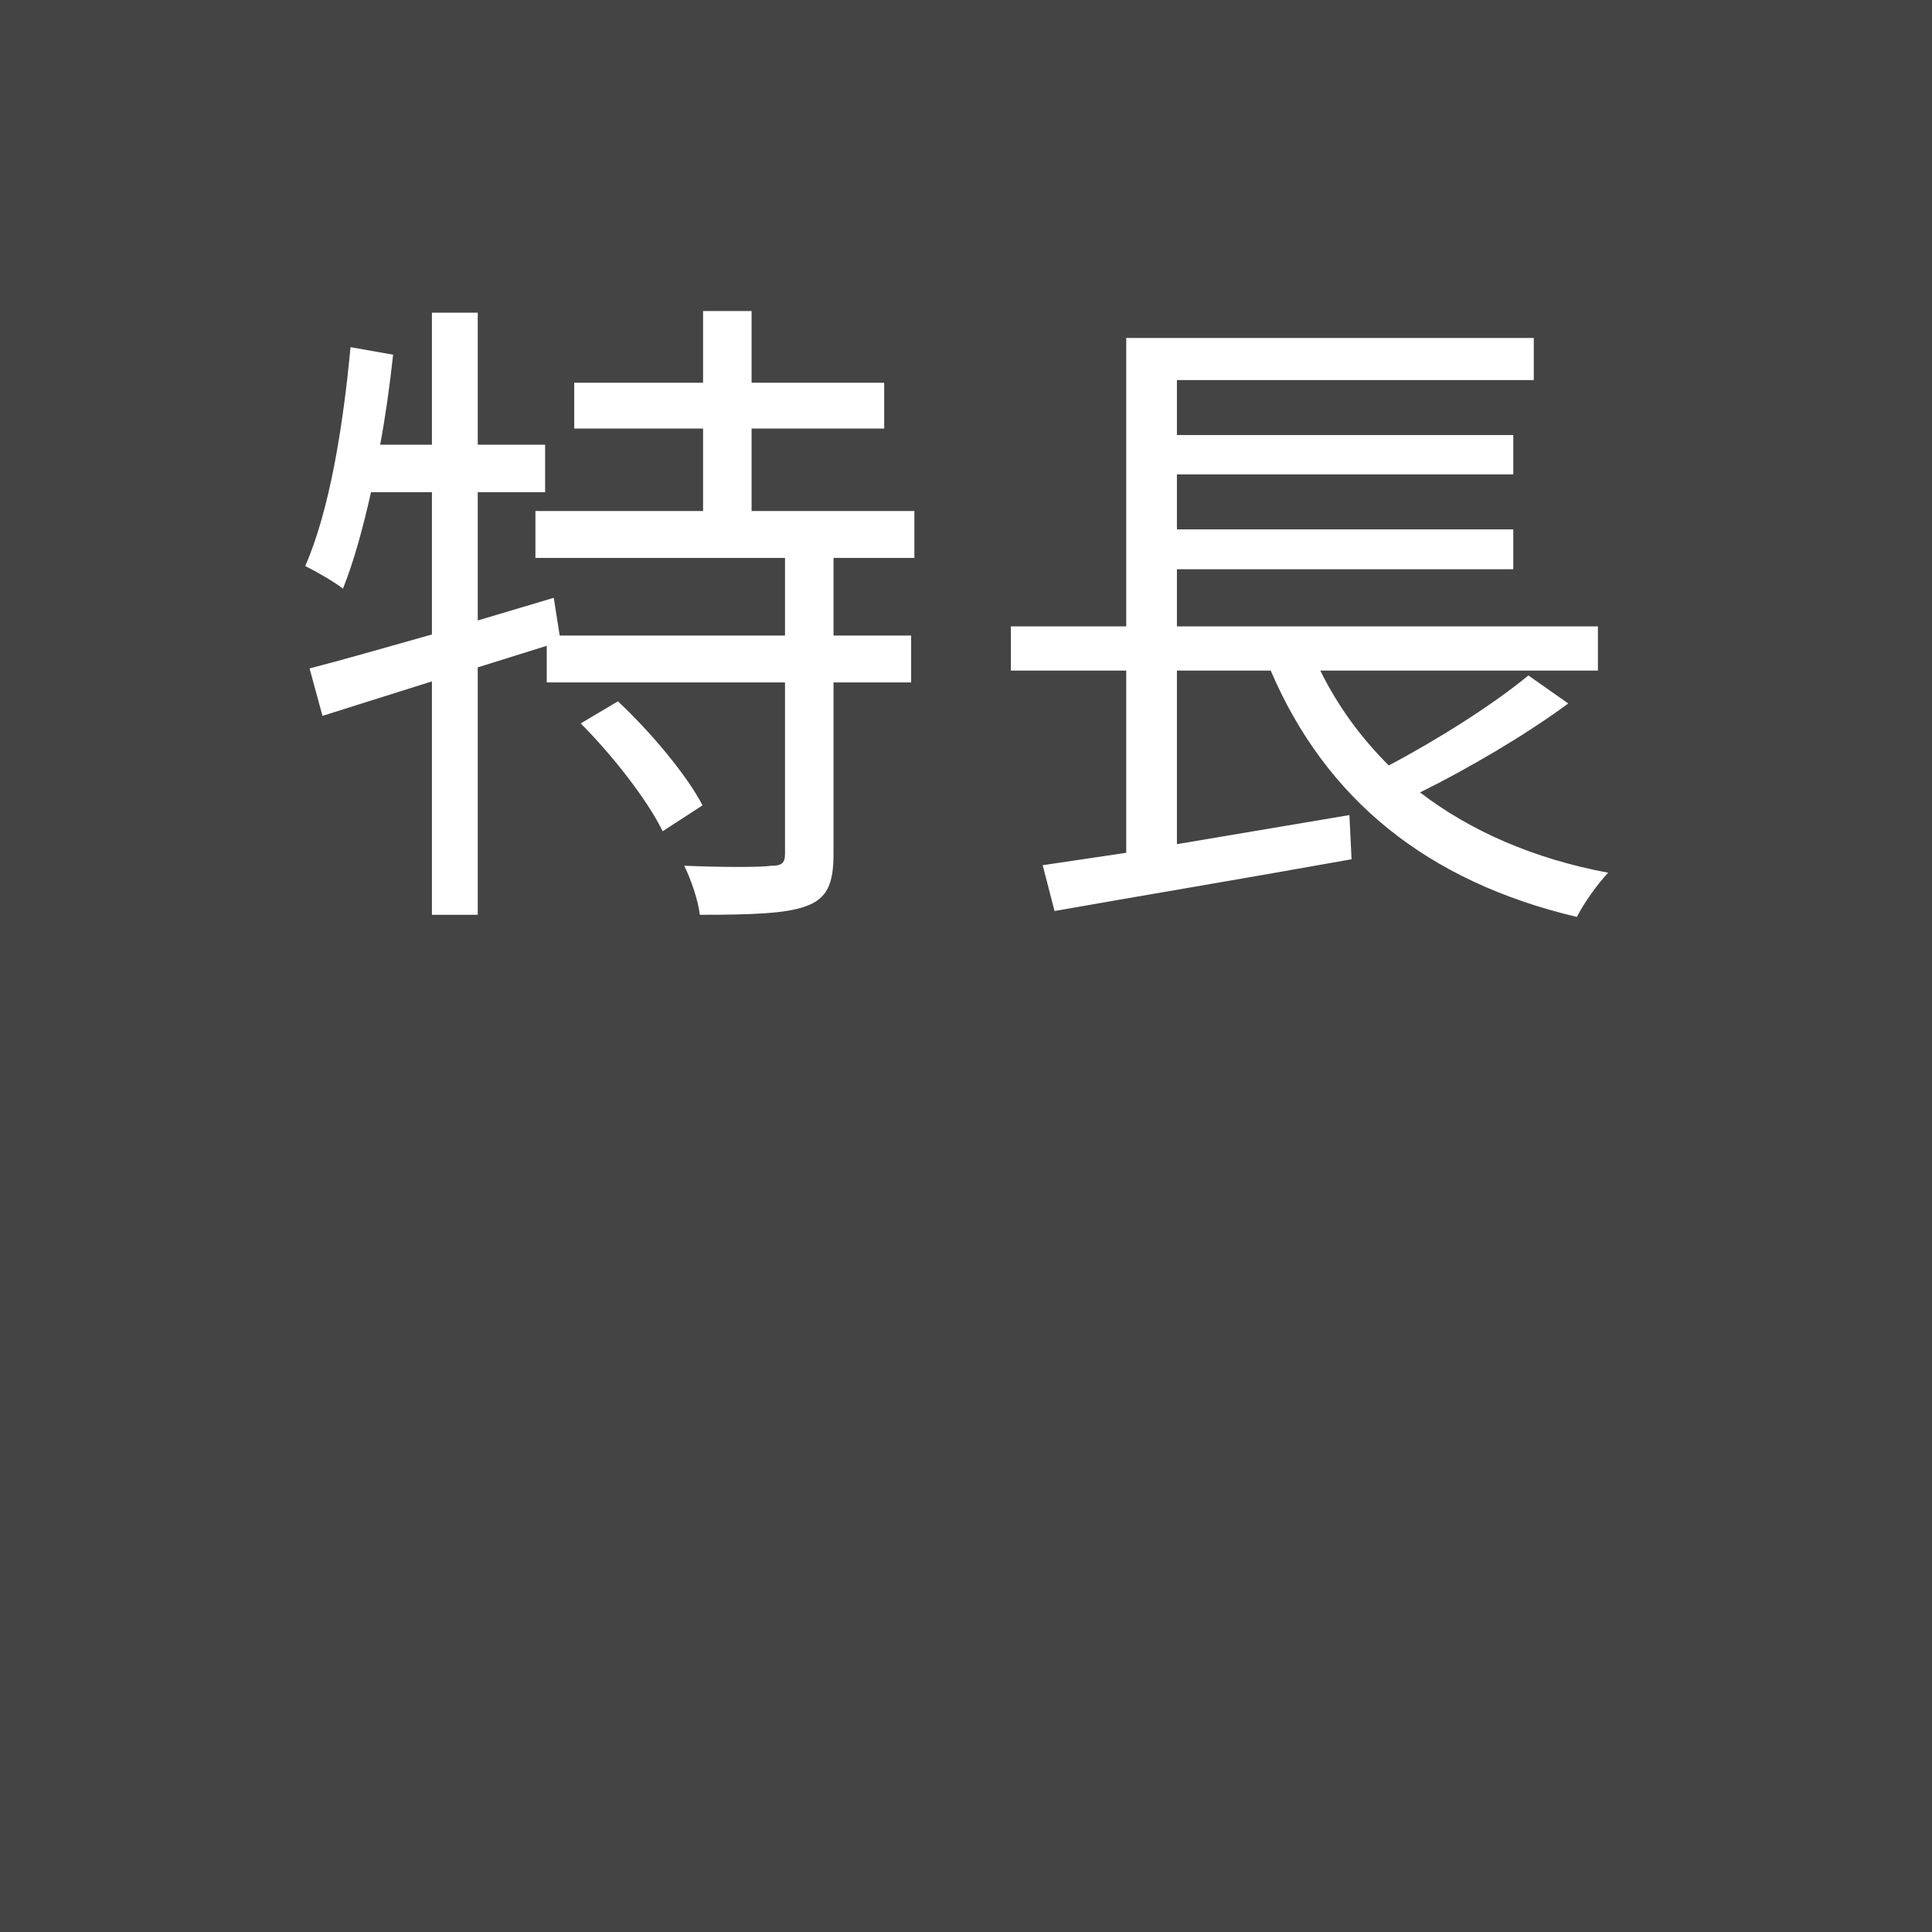
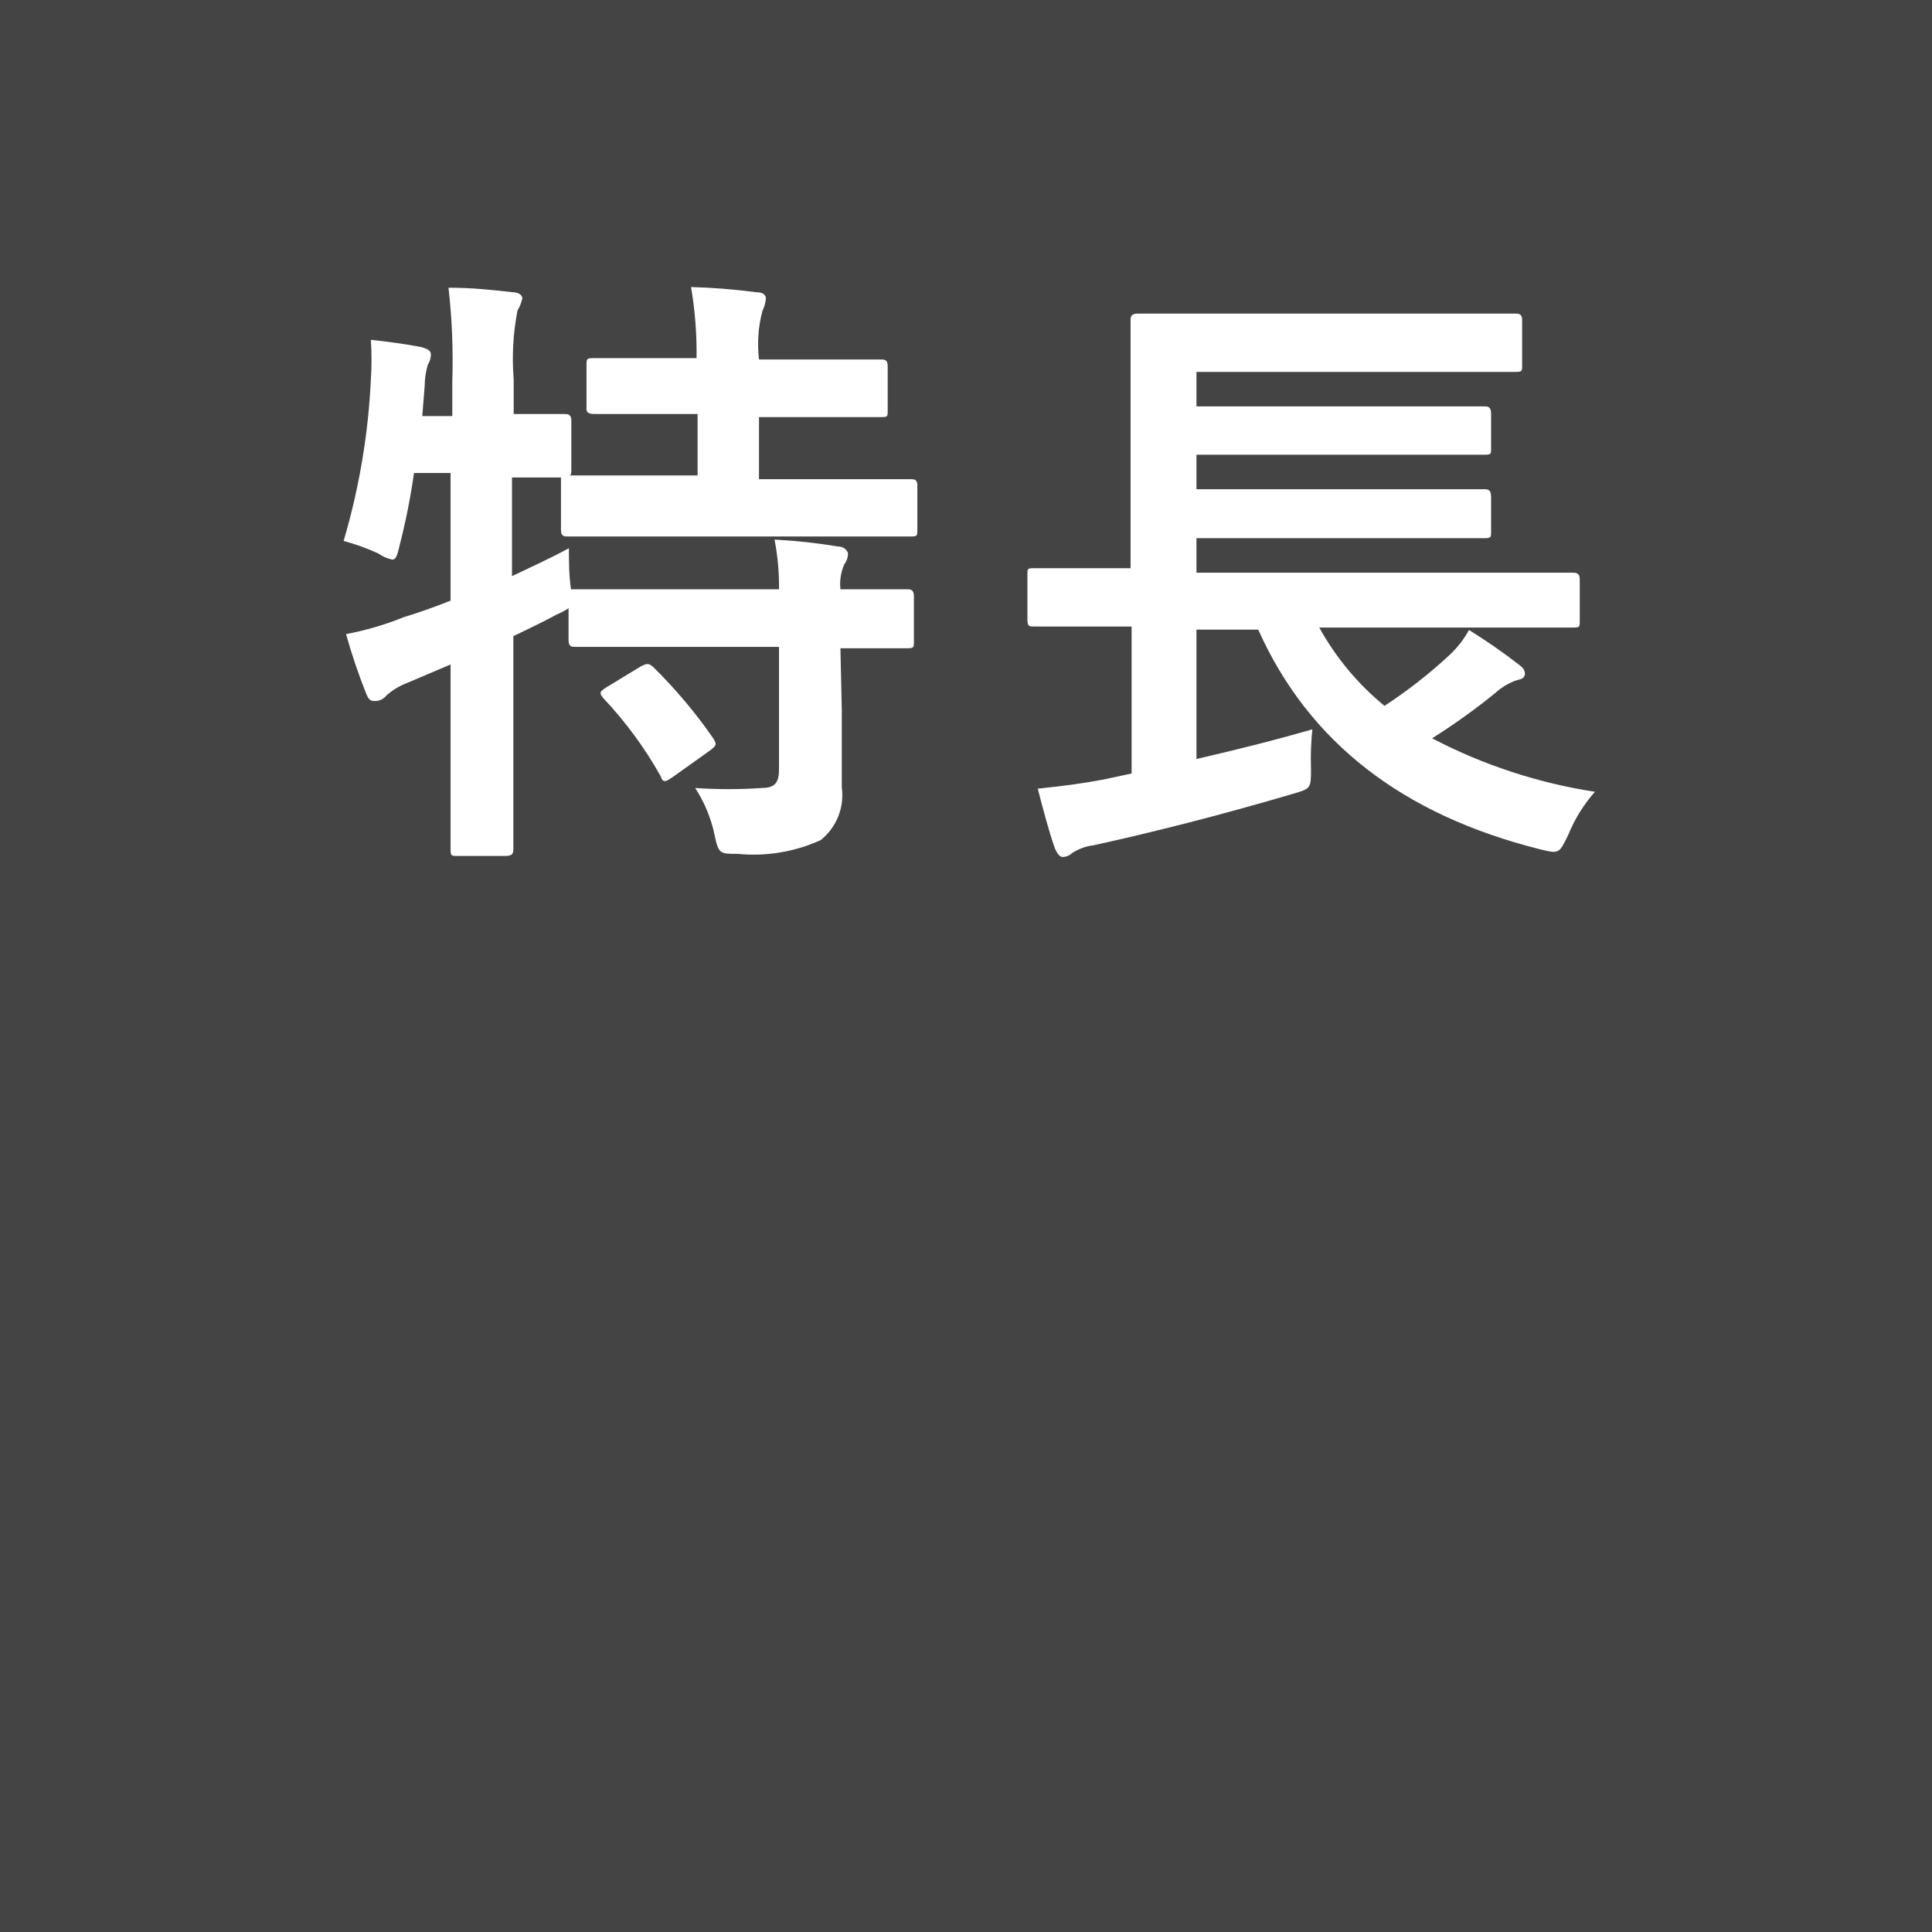
- <svg xmlns="http://www.w3.org/2000/svg" id="tokucho2.svg" width="56" height="56" viewBox="0 0 56 56">
+ <svg xmlns="http://www.w3.org/2000/svg" viewBox="0 0 56 56">
  <defs>
-     <style>
-       .cls-1 {
-         fill: #444;
-       }
- 
-       .cls-2 {
-         font-size: 19px;
-         fill: #fff;
-         text-anchor: middle;
-         font-family: YuGothic;
-         font-weight: 500;
-         letter-spacing: 1px;
-       }
-     </style>
+     <style>.cls-1{fill:#444;}.cls-2{fill:#fff;}</style>
  </defs>
-   <rect id="長方形" data-name="長方形" class="cls-1" width="56" height="56" />
-   <text id="特長" class="cls-2" x="27.8" y="25">特長</text>
+   <g>
+     <g>
+       <rect class="cls-1" width="56" height="56" />
+     </g>
+     <g>
+       <path class="cls-2" d="M24.4,20.59c0,.83,0,1.6,0,2.23a1.67,1.67,0,0,1-.61,1.53,4.7,4.7,0,0,1-2.4.4c-.54,0-.56,0-.68-.56a4,4,0,0,0-.56-1.35,13.84,13.84,0,0,0,1.93,0c.39,0,.5-.16.5-.55V18.75H19.07c-1.71,0-2.28,0-2.39,0s-.2,0-.2-.2v-.92a2,2,0,0,1-.34.18c-.4.22-.83.42-1.26.63v3c0,2.05,0,3.08,0,3.17s0,.2-.21.2H13.26c-.18,0-.2,0-.2-.2s0-1.12,0-3.15v-2.2l-1.27.54a1.89,1.89,0,0,0-.59.36.43.43,0,0,1-.31.16c-.12,0-.19,0-.27-.2a17,17,0,0,1-.59-1.74,8.7,8.7,0,0,0,1.67-.49c.46-.14.91-.3,1.36-.48v-3.7H12a19,19,0,0,1-.41,2.07c-.07.31-.11.44-.22.44a1.13,1.13,0,0,1-.41-.18,6.2,6.2,0,0,0-1-.36A19.85,19.85,0,0,0,10.75,11a8.89,8.89,0,0,0,0-1.15c.46.05,1,.12,1.46.21.21.06.28.11.28.22a.55.55,0,0,1-.09.29,2.24,2.24,0,0,0-.09.61l-.07.88h.87v-1A18.74,18.74,0,0,0,13,8.34c.69,0,1.23.06,1.86.13.18,0,.28.09.28.18A1.13,1.13,0,0,1,15,9a7.34,7.34,0,0,0-.11,2v1c1,0,1.37,0,1.46,0s.21,0,.21.18V13.6c0,.11,0,.16-.05.18.14,0,.75,0,2.39,0h1.32V12h-.74c-1.6,0-2.13,0-2.23,0S17,12,17,11.86V10.58c0-.18,0-.2.22-.2s.63,0,2.23,0h.74a11.29,11.29,0,0,0-.16-2.06,18.34,18.34,0,0,1,1.89.15c.18,0,.28.07.28.18a1,1,0,0,1-.1.36A3.76,3.76,0,0,0,22,10.42h1.26c1.62,0,2.16,0,2.27,0s.2,0,.2.2v1.28c0,.18,0,.19-.2.19s-.65,0-2.27,0H22v1.8h2c1.71,0,2.31,0,2.4,0s.19,0,.19.18v1.28c0,.18,0,.2-.19.2s-.69,0-2.4,0H18.89c-1.73,0-2.32,0-2.43,0s-.2,0-.2-.2V14c0-.09,0-.12,0-.16l-1.42,0V16.7c.52-.25,1.08-.5,1.65-.81,0,.34,0,.79.06,1.19h.09c.11,0,.68,0,2.39,0h3.55a7,7,0,0,0-.13-1.44,16.44,16.44,0,0,1,1.84.2c.18,0,.29.13.29.22a.52.52,0,0,1-.11.3,1.44,1.44,0,0,0-.11.72c1.34,0,1.84,0,1.93,0s.2,0,.2.2v1.31c0,.18,0,.2-.2.2l-1.93,0Zm-5.85-1.26c.2-.11.25-.11.38,0a14.36,14.36,0,0,1,1.75,2.08c.1.17.09.2-.11.35l-1.08.77c-.11.07-.16.11-.22.11s-.09-.05-.12-.14a11.37,11.37,0,0,0-1.66-2.26c-.13-.16-.11-.19.09-.32Z" />
+       <path class="cls-2" d="M32.23,18.16c-1.6,0-2.16,0-2.27,0s-.18,0-.18-.19V16.66c0-.18,0-.19.18-.19s.67,0,2.27,0h.54V11.28c0-1.31,0-1.93,0-2s0-.19.2-.19.74,0,2.49,0h6c1.75,0,2.34,0,2.45,0s.21,0,.21.19v1.32c0,.16,0,.18-.21.18s-.7,0-2.45,0H34.68v1h6c1.68,0,2.24,0,2.34,0s.2,0,.2.21v1c0,.18,0,.19-.2.19s-.66,0-2.34,0h-6v1h6c1.68,0,2.22,0,2.33,0s.21,0,.21.22v1c0,.18,0,.2-.21.2s-.65,0-2.33,0h-6v1h8.64c1.6,0,2.14,0,2.25,0s.22,0,.22.19V18c0,.18,0,.19-.22.19s-.65,0-2.25,0H38.24a7.82,7.82,0,0,0,1.89,2.27A14.11,14.11,0,0,0,42,19a2.89,2.89,0,0,0,.58-.74,17.12,17.12,0,0,1,1.44,1c.12.09.18.16.18.27s-.09.16-.22.18a1.76,1.76,0,0,0-.63.37,18.49,18.49,0,0,1-1.84,1.32,15.14,15.14,0,0,0,4.72,1.55,4.38,4.38,0,0,0-.77,1.24c-.27.56-.27.56-.81.43-4-1-6.72-3.11-8.18-6.37H34.68V22c1.08-.25,2.18-.52,3.36-.86A8,8,0,0,0,38,22.28c0,.58,0,.58-.56.74-2,.59-4,1.1-5.74,1.48a1.48,1.48,0,0,0-.63.23.4.4,0,0,1-.27.11c-.07,0-.14-.07-.22-.24-.18-.5-.37-1.24-.5-1.74.76-.08,1.3-.15,1.93-.27l.79-.17V18.16Z" />
+     </g>
+   </g>
</svg>
